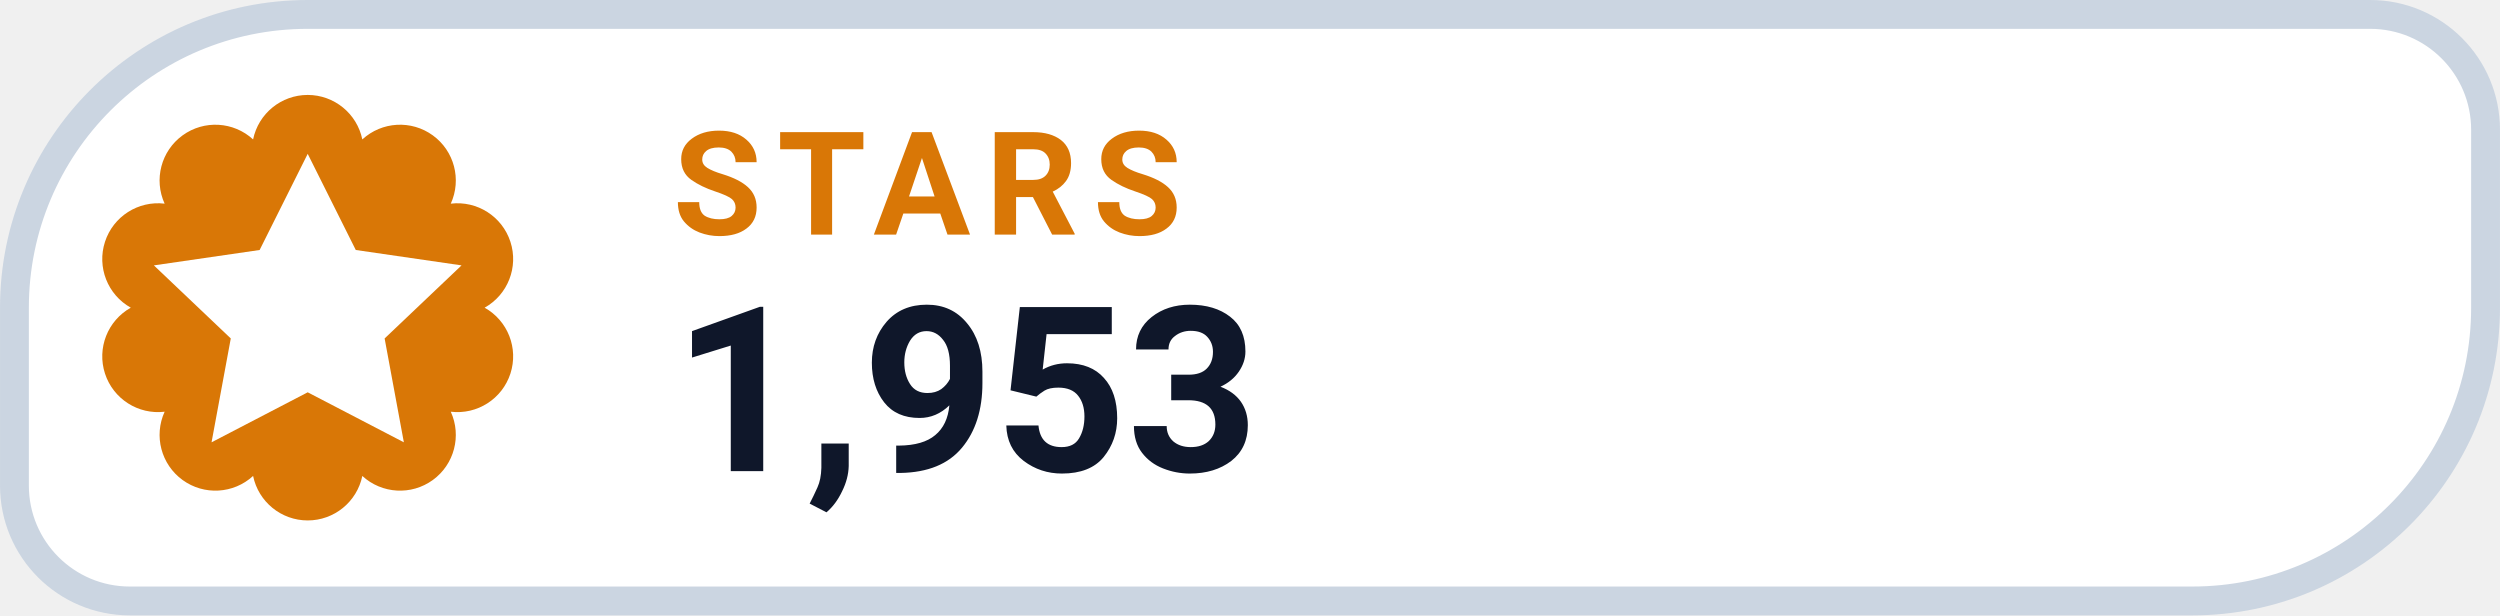
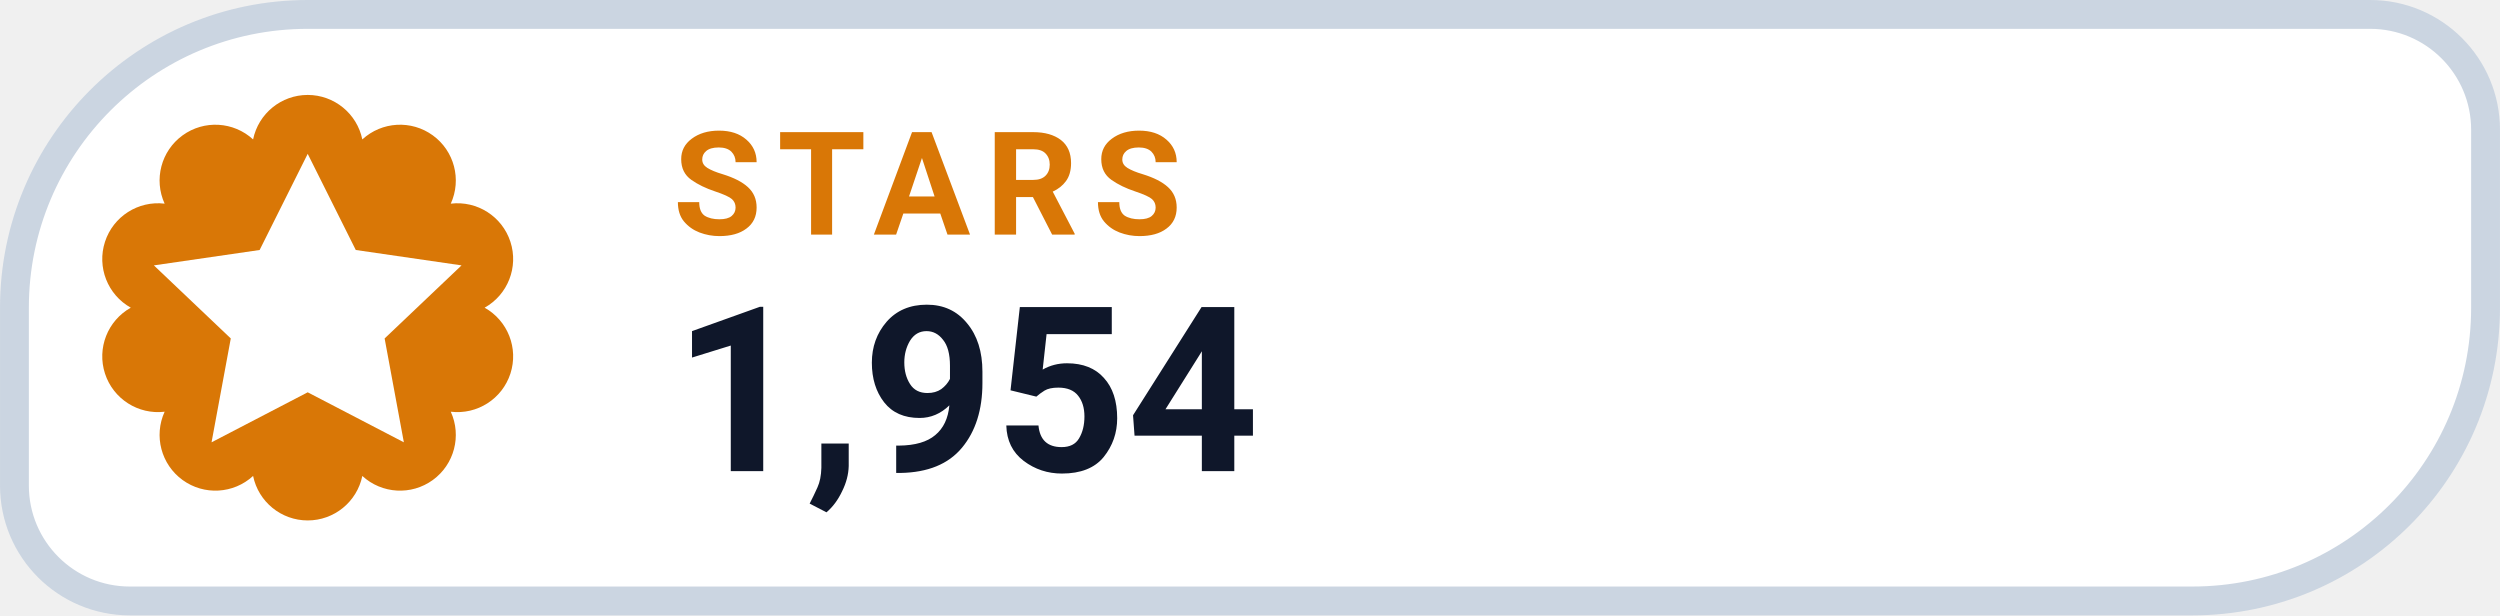
- <svg xmlns="http://www.w3.org/2000/svg" width="126" height="31.015" viewBox="0 0 130 32" role="img" aria-label="STARS 1,953">
+ <svg xmlns="http://www.w3.org/2000/svg" width="126" height="31.015" viewBox="0 0 130 32" role="img" aria-label="STARS 1,954">
  <path d="M 16.00 0.75 H 123.25 A 6.00 6.00 0 0 1 129.25 6.75 V 16.00 A 15.25 15.25 0 0 1 114.00 31.25 H 6.75 A 6.00 6.00 0 0 1 0.75 25.25 V 16.00 A 15.25 15.25 0 0 1 16.00 0.75 Z" fill="#FFFFFF" stroke="#CBD5E1" stroke-width="1.5" />
  <path d="M 13.16 7.25 A 2.90 2.90 0 0 1 18.84 7.25 A 2.90 2.90 0 0 1 23.44 10.59 A 2.90 2.90 0 0 1 25.20 16.00 A 2.90 2.90 0 0 1 23.44 21.41 A 2.90 2.90 0 0 1 18.84 24.75 A 2.90 2.90 0 0 1 13.16 24.75 A 2.90 2.90 0 0 1 8.56 21.41 A 2.90 2.90 0 0 1 6.80 16.00 A 2.90 2.90 0 0 1 8.56 10.59 A 2.90 2.90 0 0 1 13.16 7.25 Z" fill="#D97706" />
  <g transform="translate(16 16)" style="color:#FFFFFF;">
    <path d="M0 -8 l2.5 5 5.5 .8 -4 3.8 1 5.4 -5 -2.6 -5 2.6 1 -5.4 -4 -3.8 5.5 -.8 Z" fill="currentColor" />
  </g>
  <text x="35" y="12.2" fill="#D97706" font-family="-apple-system,BlinkMacSystemFont,'Segoe UI',Roboto,Helvetica,Arial,sans-serif" font-size="7.5" font-weight="700" letter-spacing=".8">STARS</text>
-   <text x="35" y="24.5" fill="#0F172A" font-family="-apple-system,BlinkMacSystemFont,'Segoe UI',Roboto,Helvetica,Arial,sans-serif" font-size="12" font-weight="750">1,953</text>
+   <text x="35" y="24.5" fill="#0F172A" font-family="-apple-system,BlinkMacSystemFont,'Segoe UI',Roboto,Helvetica,Arial,sans-serif" font-size="12" font-weight="750">1,954</text>
</svg>
